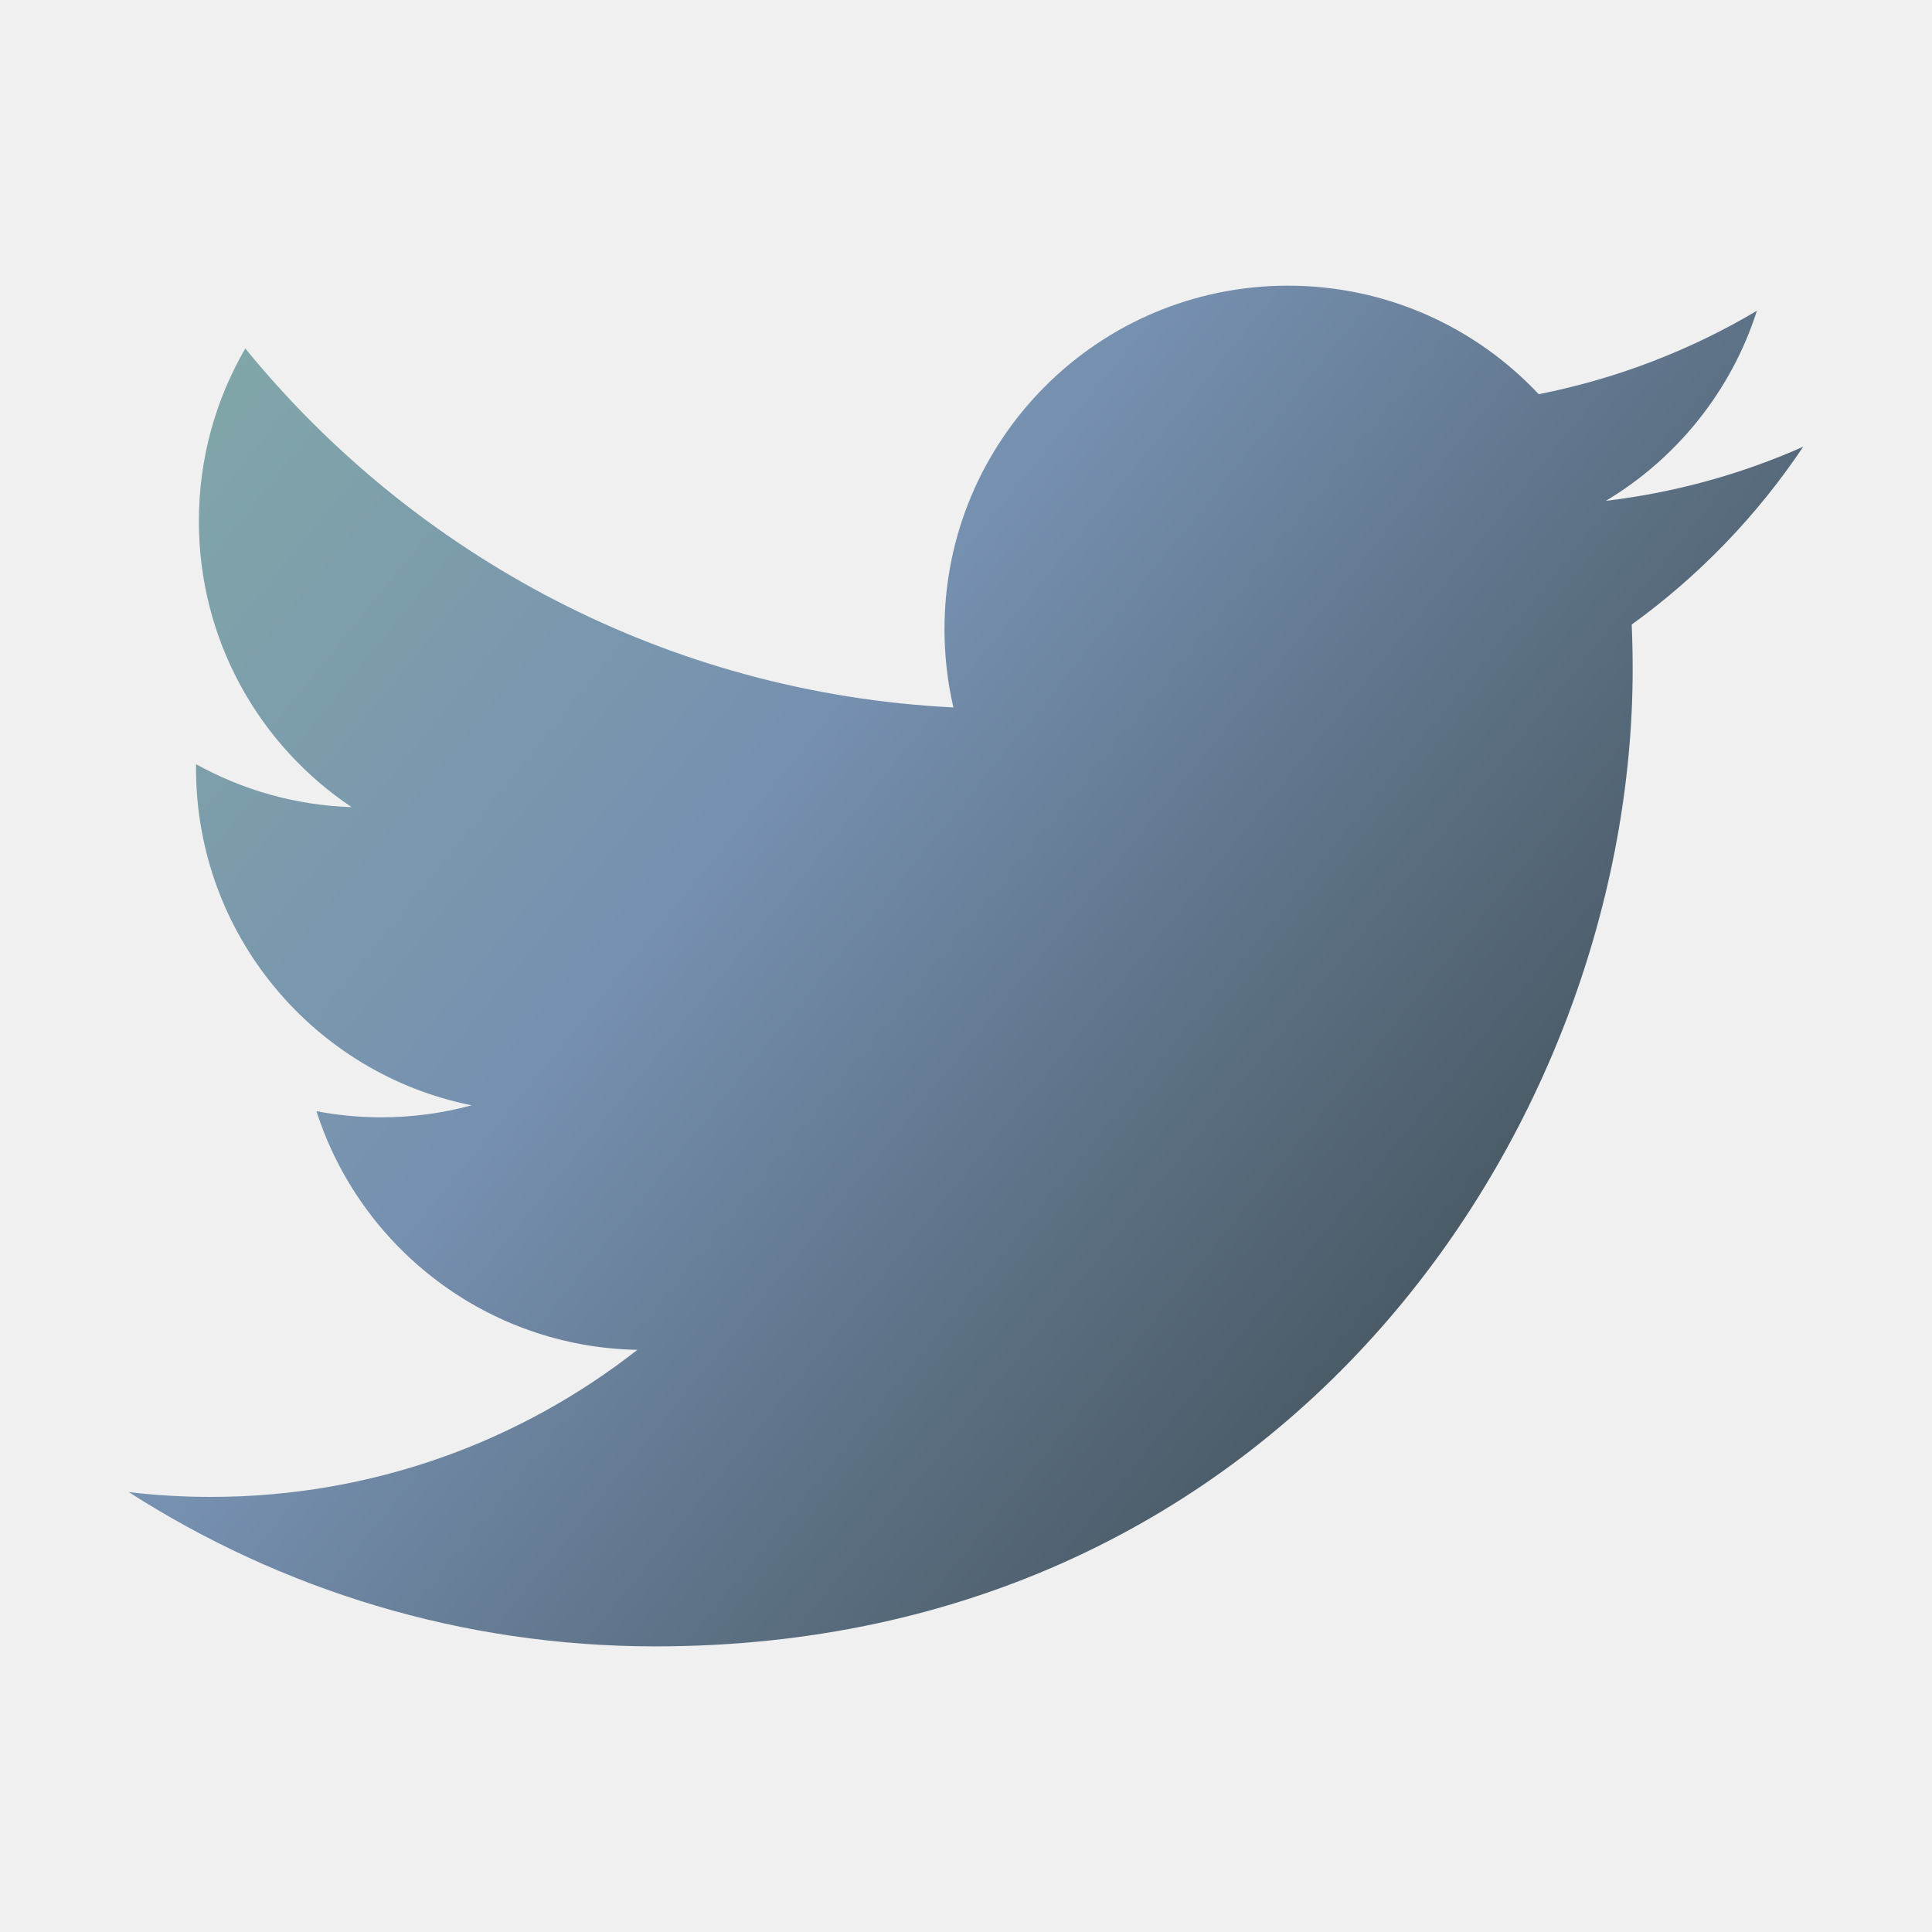
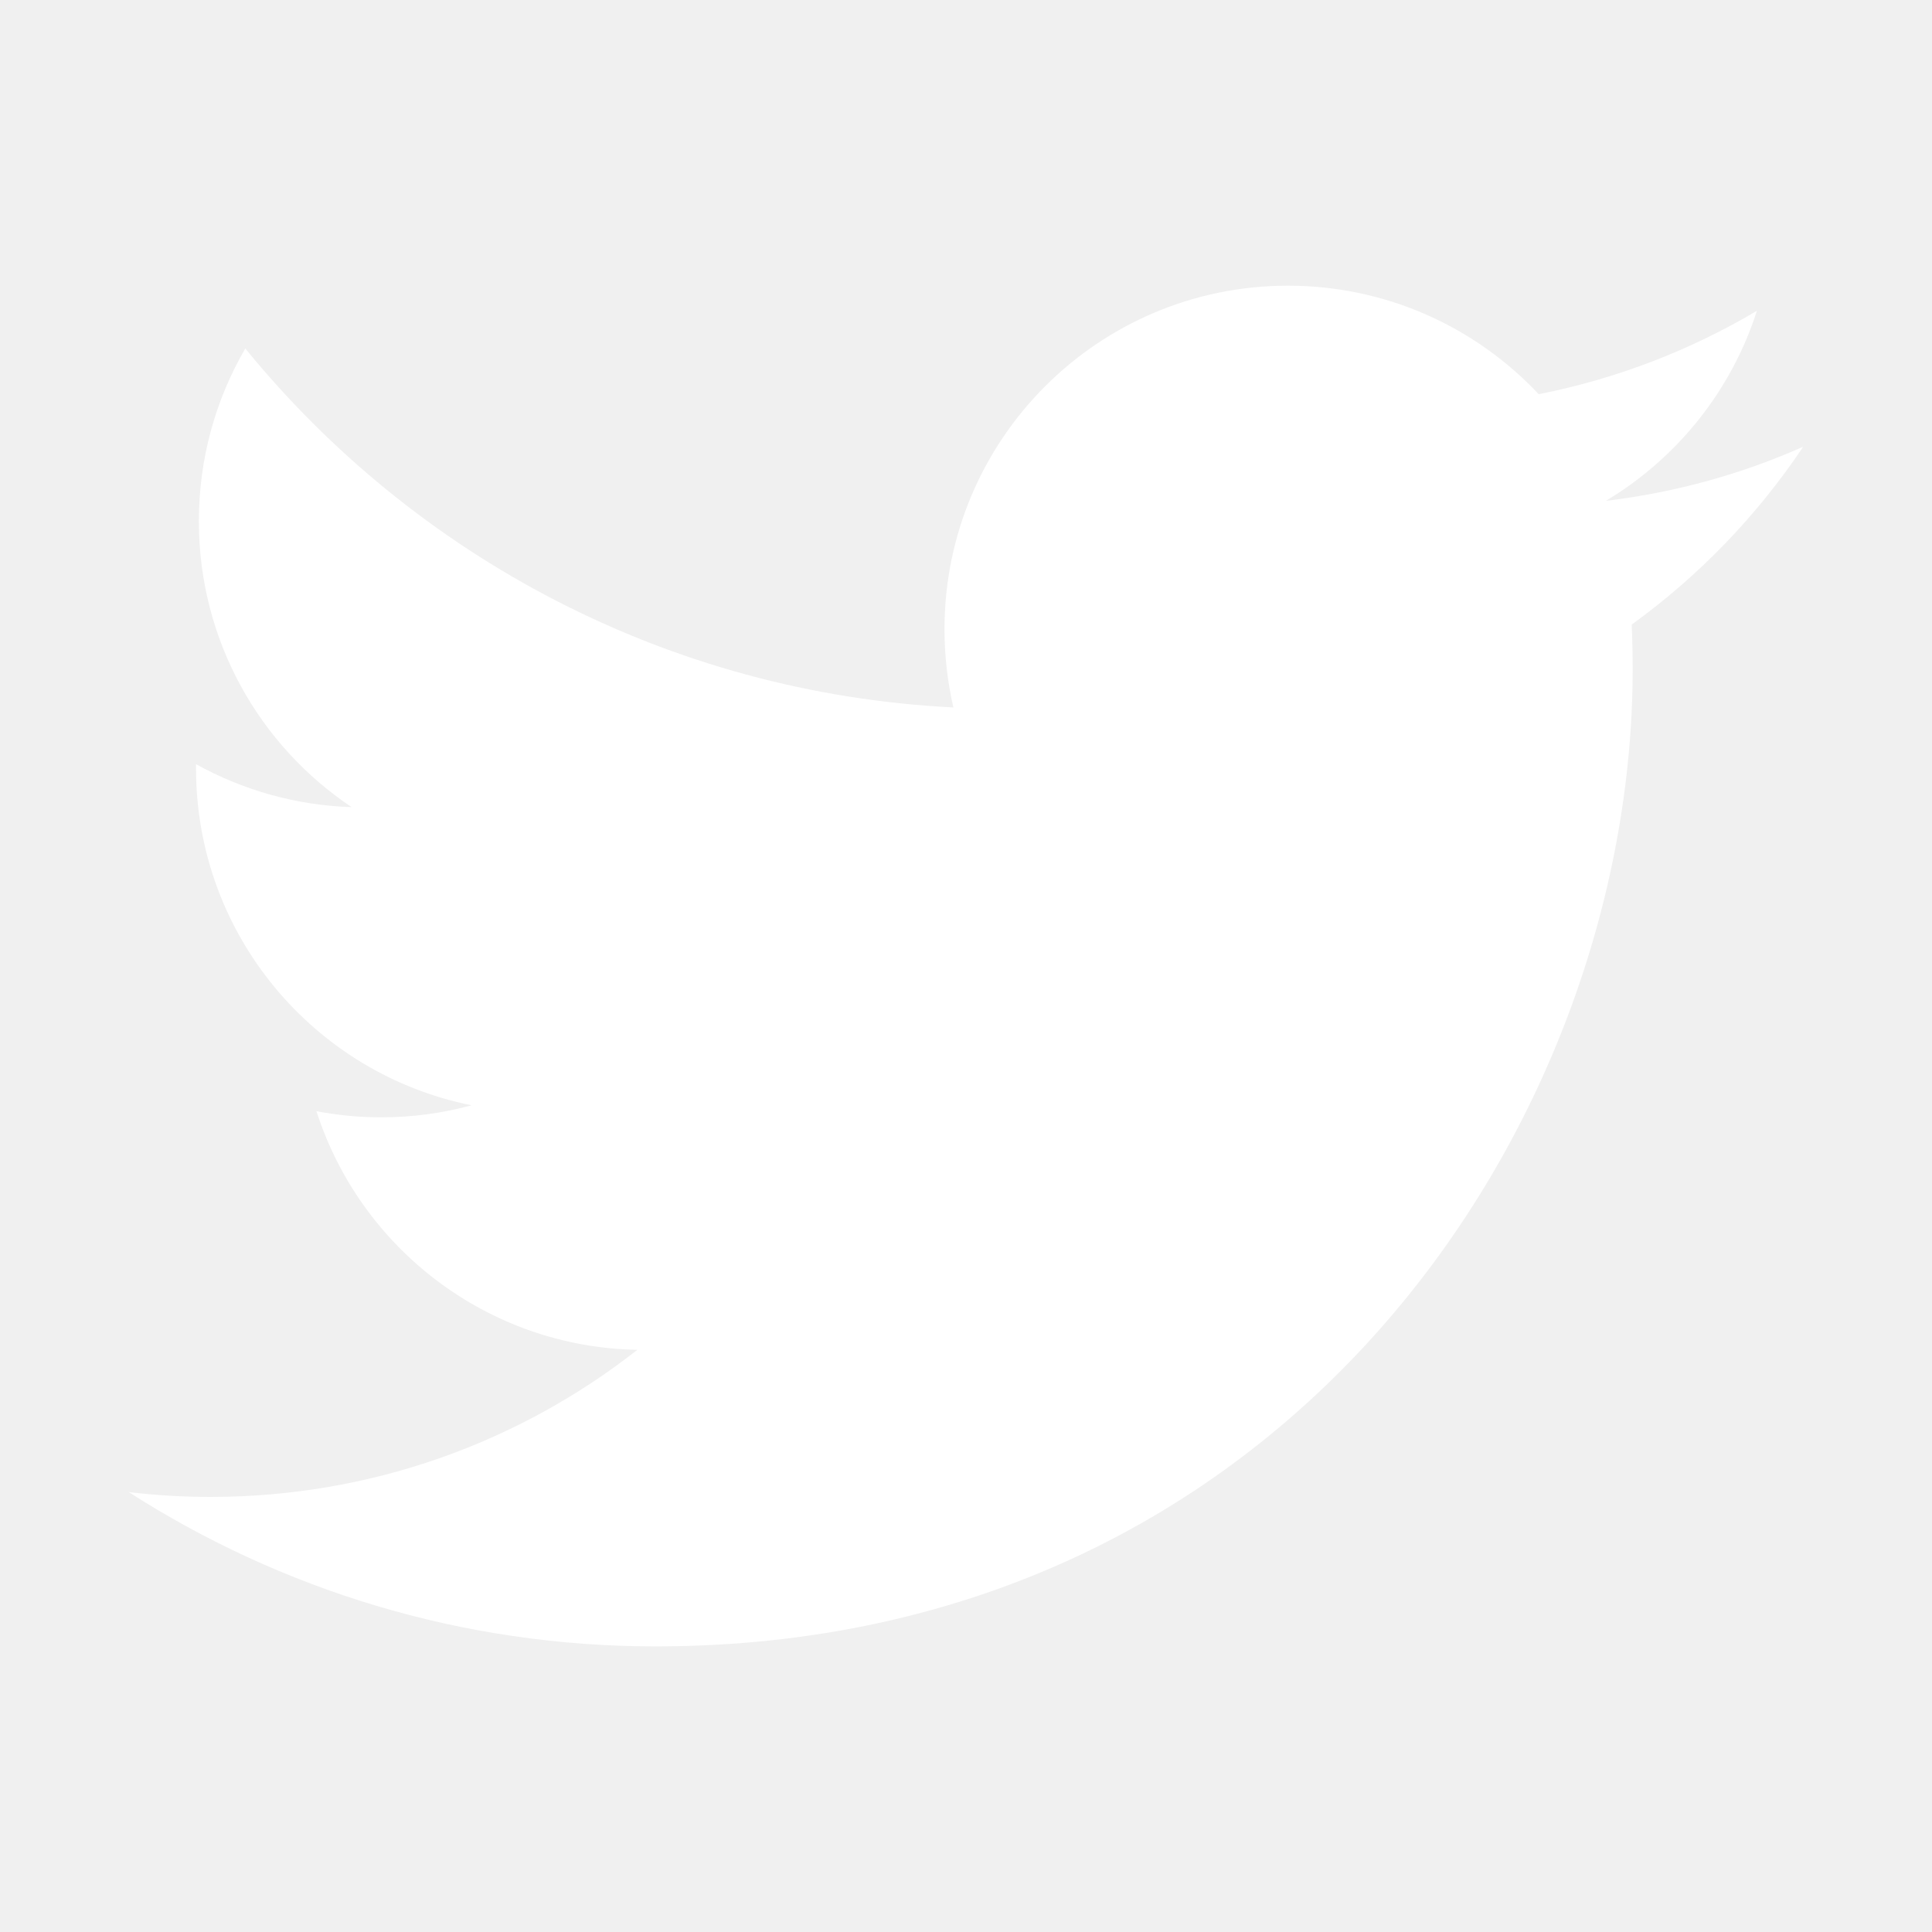
- <svg xmlns="http://www.w3.org/2000/svg" xmlns:xlink="http://www.w3.org/1999/xlink" width="240px" height="240px" viewBox="0 0 240 240" version="1.1">
-   <defs>
-     <linearGradient gradientUnits="userSpaceOnUse" x1="0" y1="0" x2="208.008" y2="169.032" id="gradient_1">
-       <stop offset="0%" stop-color="#87B3A4" />
-       <stop offset="50.47%" stop-color="#7690B0" />
-       <stop offset="100%" stop-color="#3E4C52" />
-     </linearGradient>
-     <path d="M0 0L240 0L240 240L0 240L0 0Z" id="path_1" />
-     <clipPath id="mask_1">
-       <use xlink:href="#path_1" />
-     </clipPath>
-   </defs>
-   <g id="icons8-twitter">
-     <path d="M0 0L240 0L240 240L0 240L0 0Z" id="Background" fill="#FFFFFF" fill-opacity="0" fill-rule="evenodd" stroke="none" />
-     <path d="M224 55.496C216.344 58.896 208.12 61.184 199.488 62.216C208.304 56.936 215.064 48.576 218.248 38.608C210.008 43.496 200.872 47.048 191.144 48.968C183.36 40.672 172.272 35.488 160 35.488C136.432 35.488 117.328 54.6 117.328 78.16C117.328 81.504 117.712 84.768 118.432 87.88C82.968 86.104 51.528 69.112 30.472 43.288C26.808 49.592 24.704 56.92 24.704 64.752C24.704 79.552 32.232 92.616 43.68 100.264C36.688 100.04 30.104 98.12 24.352 94.928C24.352 95.112 24.352 95.28 24.352 95.464C24.352 116.144 39.056 133.392 58.584 137.304C55.008 138.28 51.232 138.8 47.336 138.8C44.592 138.8 41.912 138.528 39.312 138.04C44.744 154.992 60.504 167.336 79.176 167.68C64.576 179.128 46.176 185.952 26.176 185.952C22.736 185.952 19.336 185.752 15.992 185.352C34.88 197.456 57.304 204.52 81.408 204.52C159.904 204.52 202.816 139.496 202.816 83.104C202.816 81.256 202.776 79.416 202.696 77.584C211.04 71.56 218.28 64.048 224 55.496L224 55.496Z" id="Shape" fill="url(#gradient_1)" stroke="none" />
+ <svg xmlns="http://www.w3.org/2000/svg" width="240px" height="240px" viewBox="0 0 240 240" version="1.1">
+   <g id="twitter">
+     <path d="M0 0L240 0L240 240L0 240L0 0L0 0Z" id="Background" fill="#FFFFFF" fill-opacity="0" fill-rule="evenodd" stroke="none" />
+     <path d="M224 55.496C216.344 58.896 208.12 61.184 199.488 62.216C208.304 56.936 215.064 48.576 218.248 38.608C210.008 43.496 200.872 47.048 191.144 48.968C183.36 40.672 172.272 35.488 160 35.488C136.432 35.488 117.328 54.6 117.328 78.16C117.328 81.504 117.712 84.768 118.432 87.88C82.968 86.104 51.528 69.112 30.472 43.288C26.808 49.592 24.704 56.92 24.704 64.752C24.704 79.552 32.232 92.616 43.68 100.264C36.688 100.04 30.104 98.12 24.352 94.928C24.352 95.112 24.352 95.28 24.352 95.464C24.352 116.144 39.056 133.392 58.584 137.304C55.008 138.28 51.232 138.8 47.336 138.8C44.592 138.8 41.912 138.528 39.312 138.04C44.744 154.992 60.504 167.336 79.176 167.68C64.576 179.128 46.176 185.952 26.176 185.952C22.736 185.952 19.336 185.752 15.992 185.352C34.88 197.456 57.304 204.52 81.408 204.52C159.904 204.52 202.816 139.496 202.816 83.104C202.816 81.256 202.776 79.416 202.696 77.584C211.04 71.56 218.28 64.048 224 55.496L224 55.496L224 55.496Z" id="Shape" fill="#FFFFFF" stroke="none" />
  </g>
</svg>
